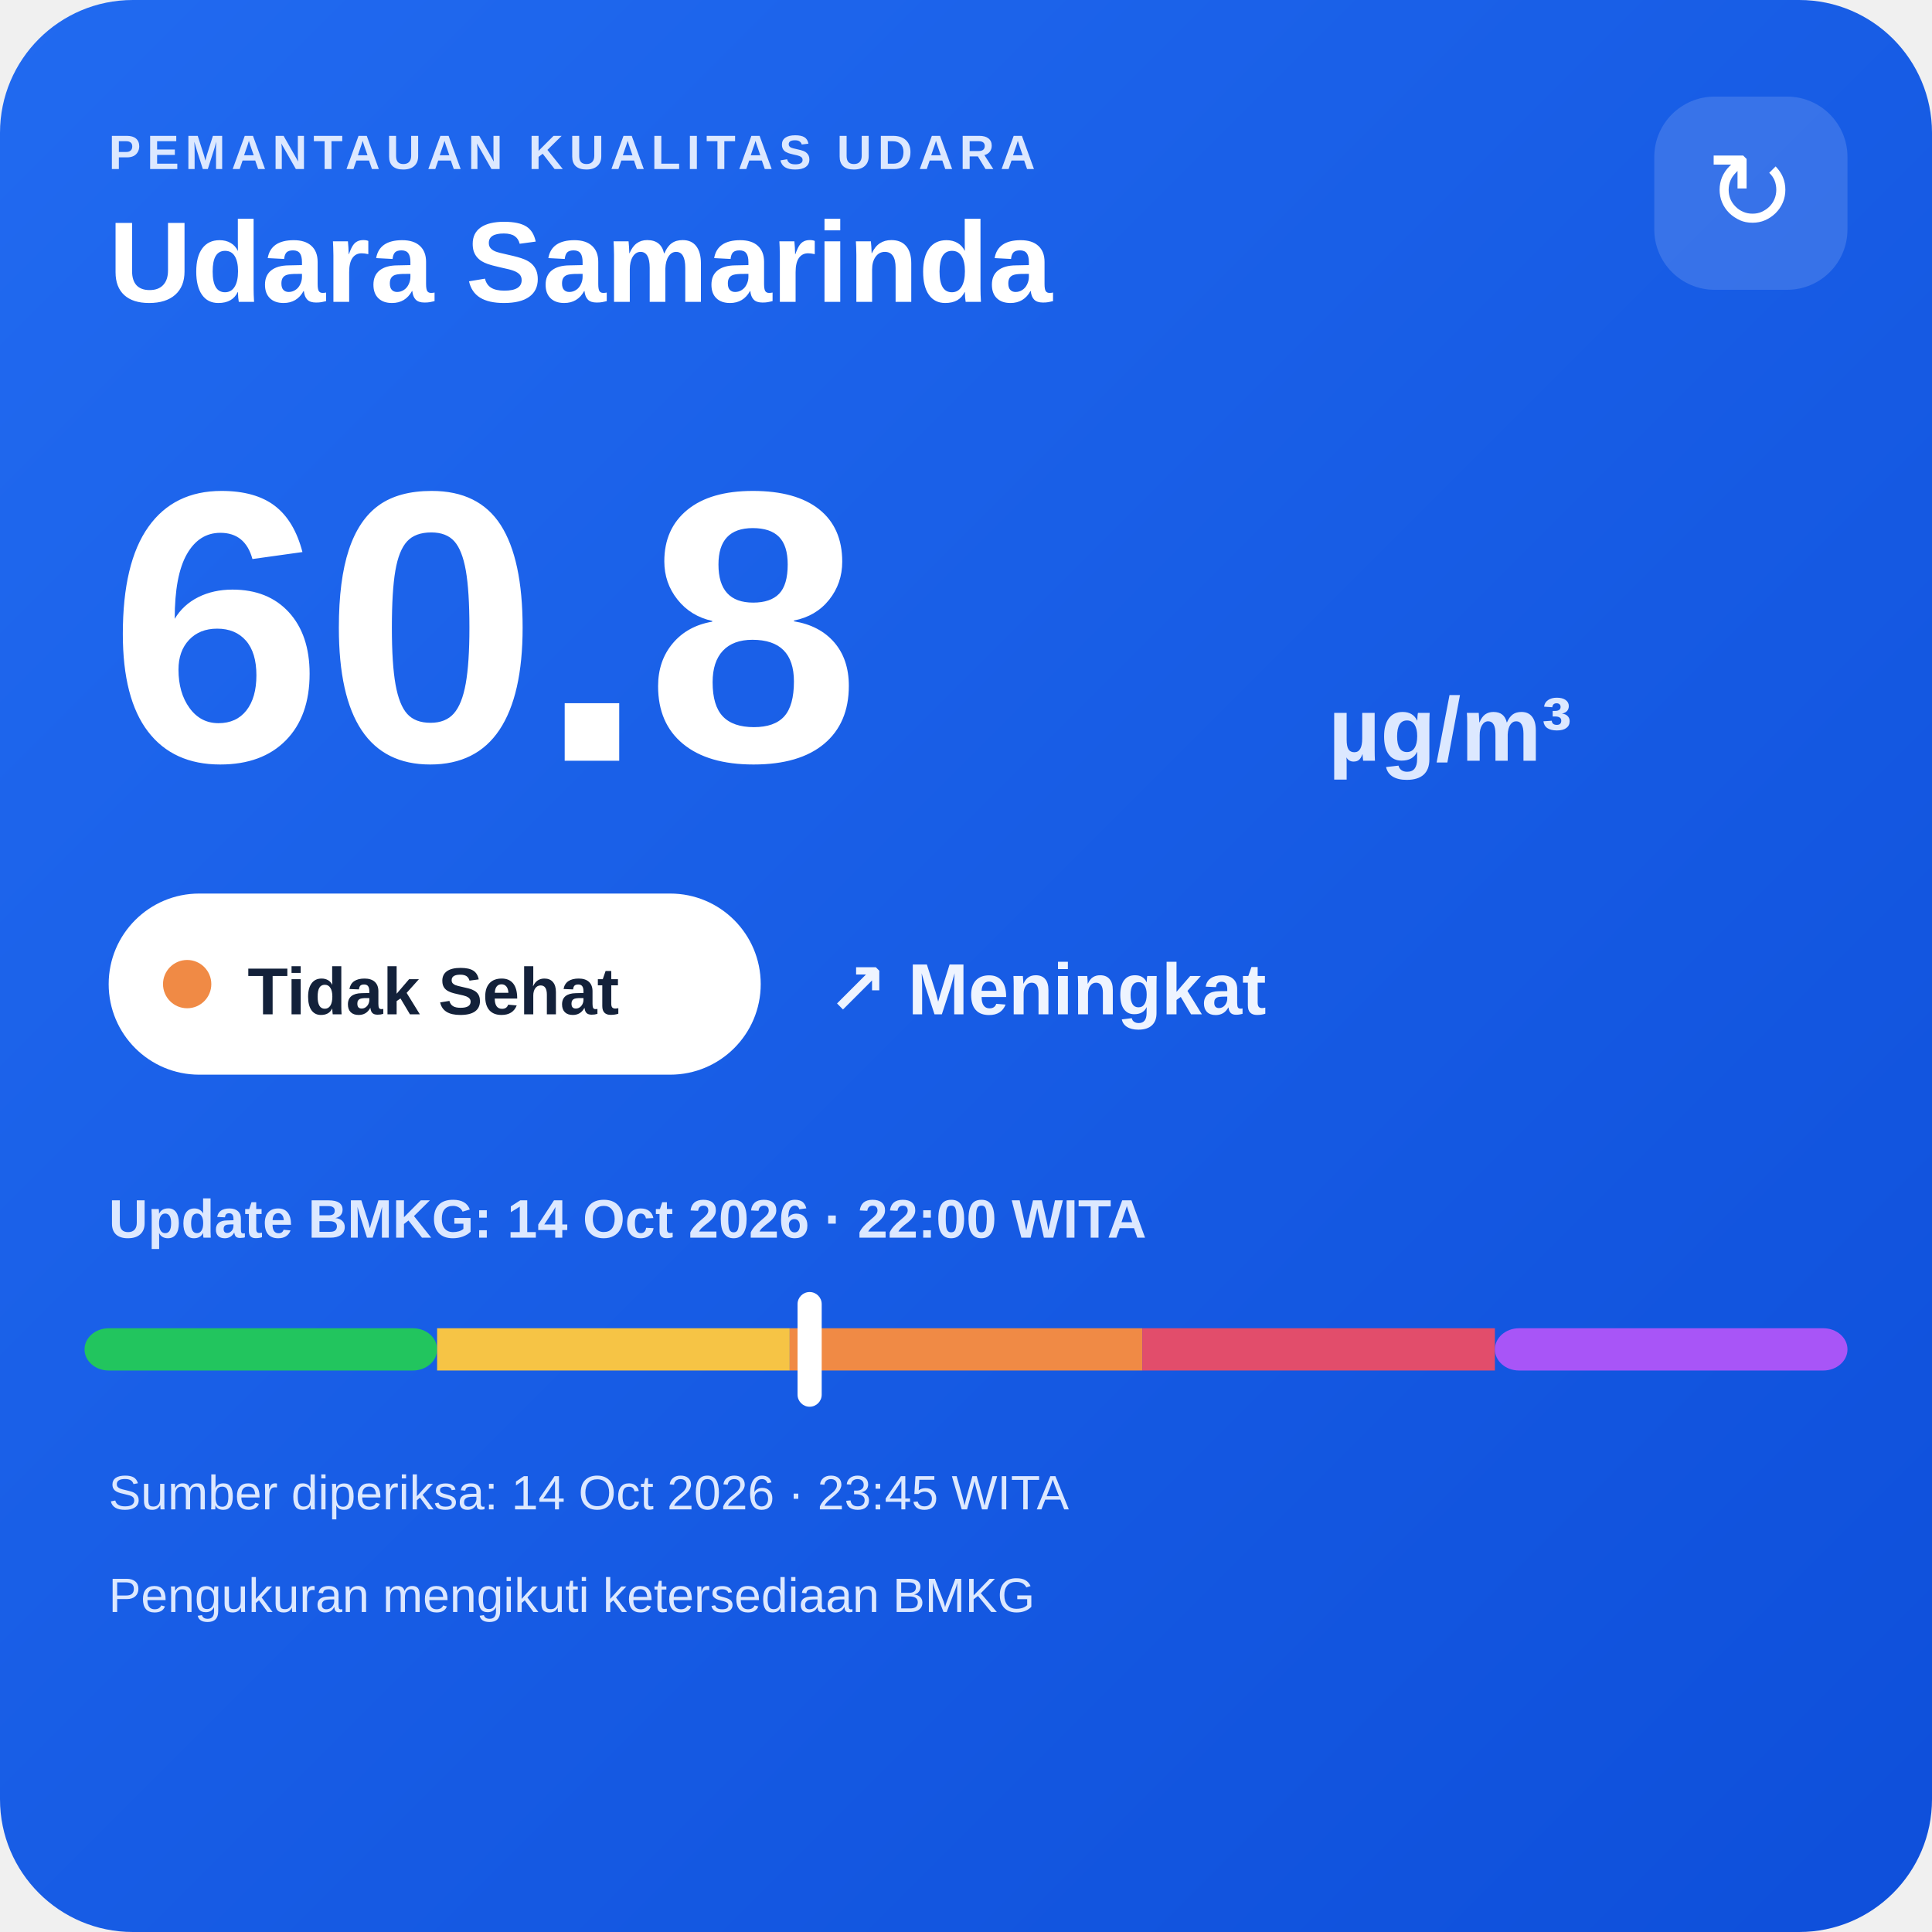
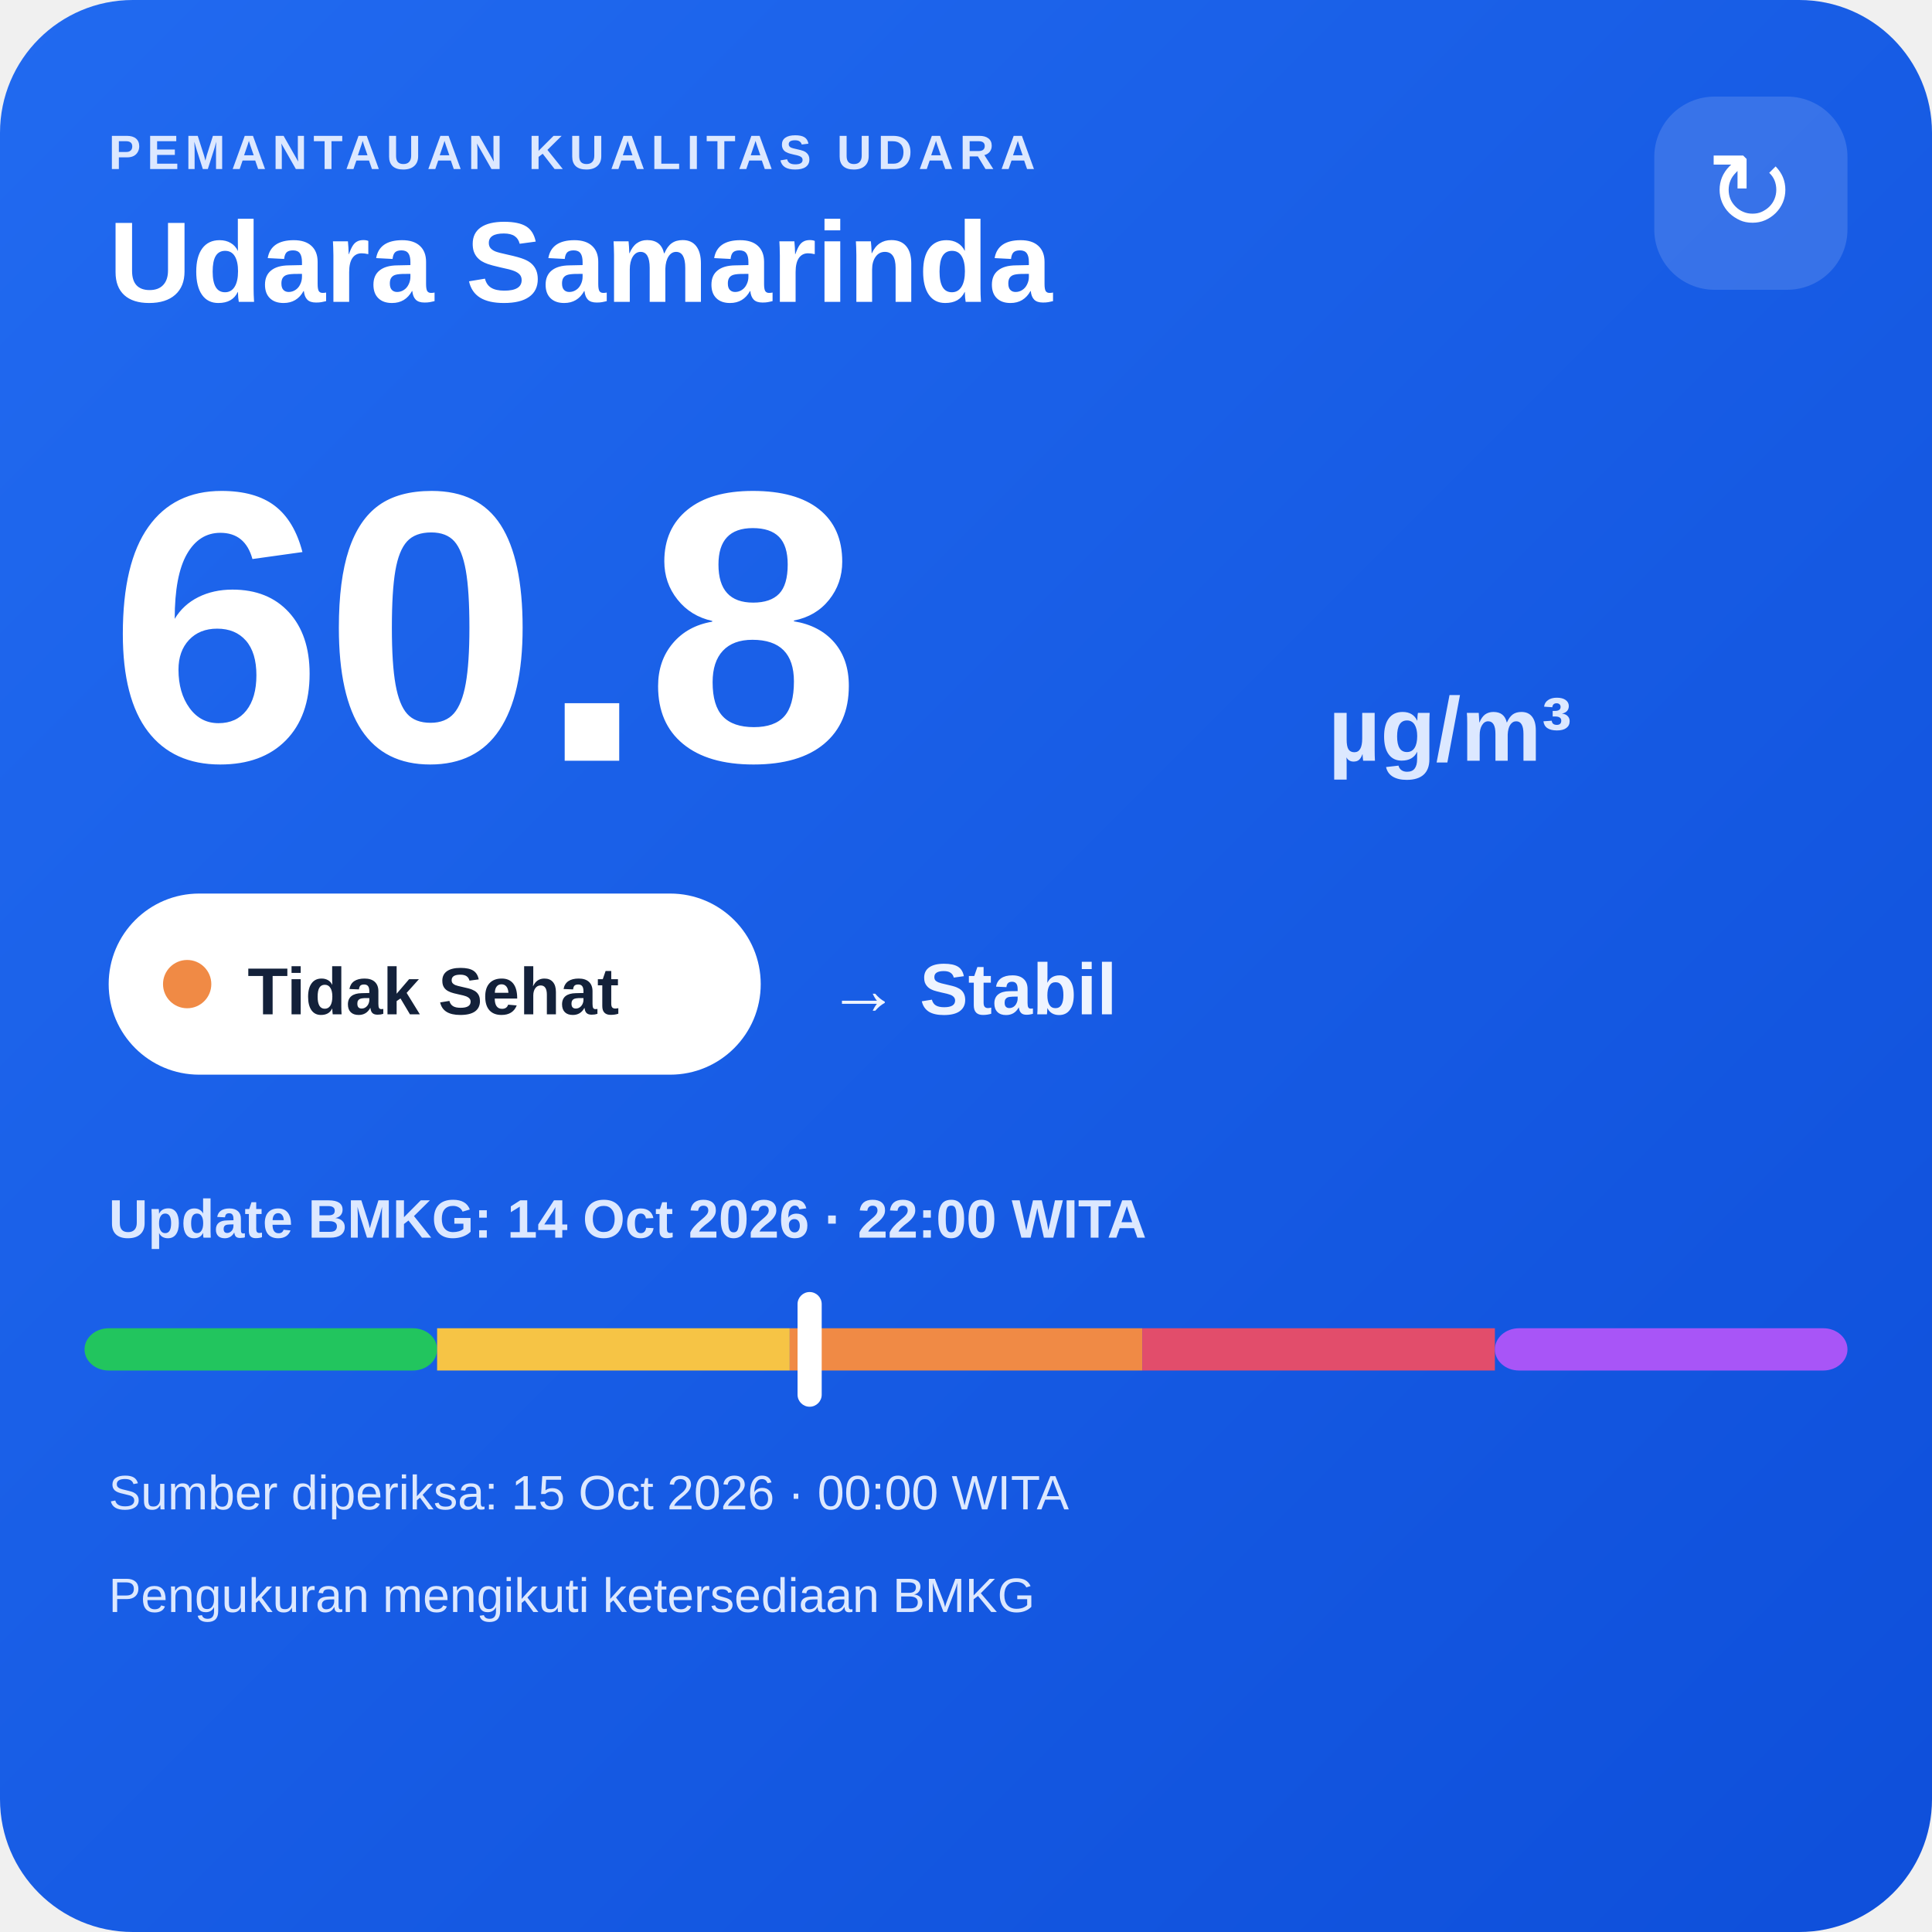
<svg xmlns="http://www.w3.org/2000/svg" width="320" height="320" viewBox="0 0 320 320">
  <defs>
    <linearGradient id="bg" x1="0" y1="0" x2="1" y2="1">
      <stop offset="0" stop-color="#216af0" />
      <stop offset="1" stop-color="#0e4fda" />
    </linearGradient>
  </defs>
  <rect width="320" height="320" rx="22" fill="url(#bg)" />
  <text x="18" y="28" fill="#dce8ff" font-family="Arial,sans-serif" font-size="8" font-weight="700" letter-spacing="1">PEMANTAUAN KUALITAS UDARA</text>
  <text x="18" y="50" fill="#ffffff" font-family="Arial,sans-serif" font-size="19" font-weight="700">Udara Samarinda</text>
  <rect x="274" y="16" width="32" height="32" rx="10" fill="#ffffff" fill-opacity=".14" />
  <text x="290" y="38" text-anchor="middle" fill="#ffffff" font-family="Arial,sans-serif" font-size="18">↻</text>
  <text x="18" y="126" fill="#ffffff" font-family="Arial,sans-serif" font-size="64" font-weight="800">60.8</text>
  <text x="220" y="126" fill="#dce8ff" font-family="Arial,sans-serif" font-size="15" font-weight="700">µg/m³</text>
  <rect x="18" y="148" width="108" height="30" rx="15" fill="#ffffff" />
  <circle cx="31" cy="163" r="4" fill="#f08a45" />
  <text x="41" y="168" fill="#13213a" font-family="Arial,sans-serif" font-size="11" font-weight="700">Tidak Sehat</text>
-   <text x="137" y="168" fill="#eef4ff" font-family="Arial,sans-serif" font-size="12" font-weight="700">↗ Meningkat</text>
+   <text x="137" y="168" fill="#eef4ff" font-family="Arial,sans-serif" font-size="12" font-weight="700">→ Stabil</text>
  <text x="18" y="205" fill="#dce8ff" font-family="Arial,sans-serif" font-size="9" font-weight="700">Update BMKG: 14 Oct 2026 · 22:00 WITA</text>
  <rect x="14" y="220" width="58.4" height="7" rx="4" fill="#22c55e" />
  <rect x="72.4" y="220" width="58.4" height="7" fill="#f6c445" />
  <rect x="130.8" y="220" width="58.4" height="7" fill="#f08a45" />
  <rect x="189.2" y="220" width="58.4" height="7" fill="#e24d6b" />
  <rect x="247.6" y="220" width="58.4" height="7" rx="4" fill="#a855f7" />
  <rect x="132.1" y="214" width="4" height="19" rx="2" fill="#ffffff" />
-   <text x="18" y="250" fill="#dce8ff" font-family="Arial,sans-serif" font-size="8">Sumber diperiksa: 14 Oct 2026 · 23:45 WITA</text>
+   <text x="18" y="250" fill="#dce8ff" font-family="Arial,sans-serif" font-size="8">Sumber diperiksa: 15 Oct 2026 · 00:00 WITA</text>
  <text x="18" y="267" fill="#dce8ff" font-family="Arial,sans-serif" font-size="8">Pengukuran mengikuti ketersediaan BMKG</text>
</svg>
